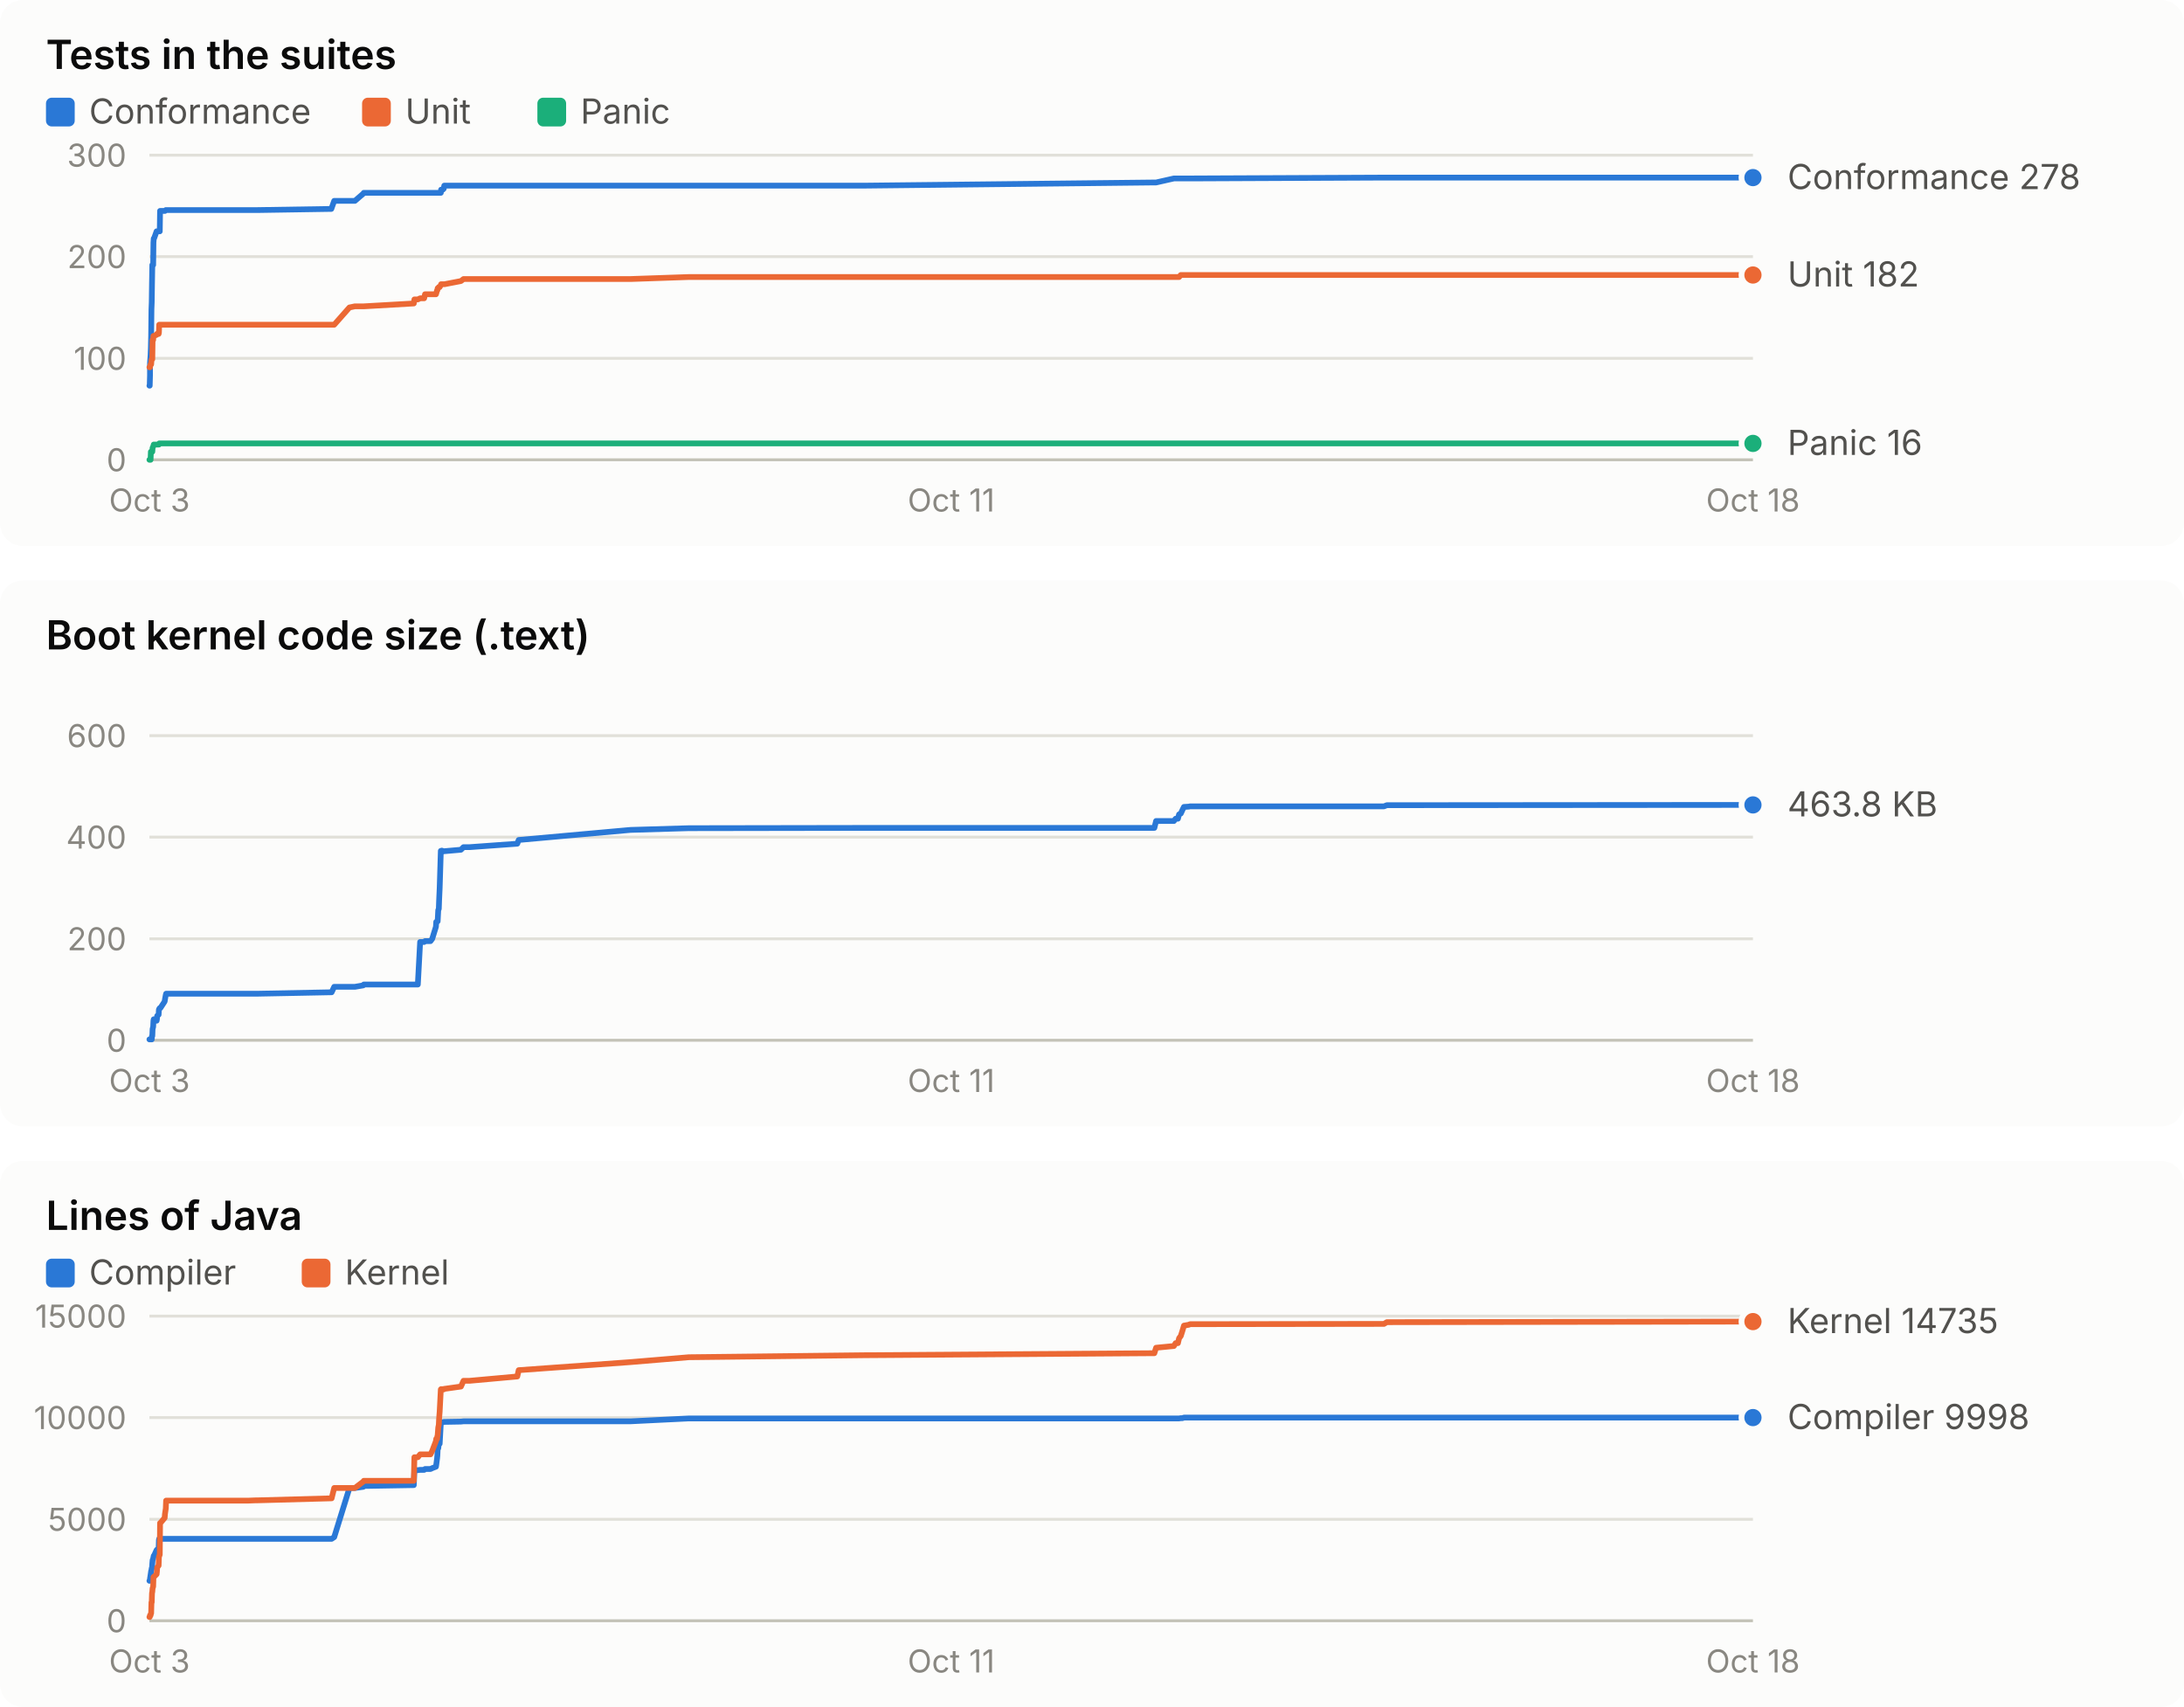
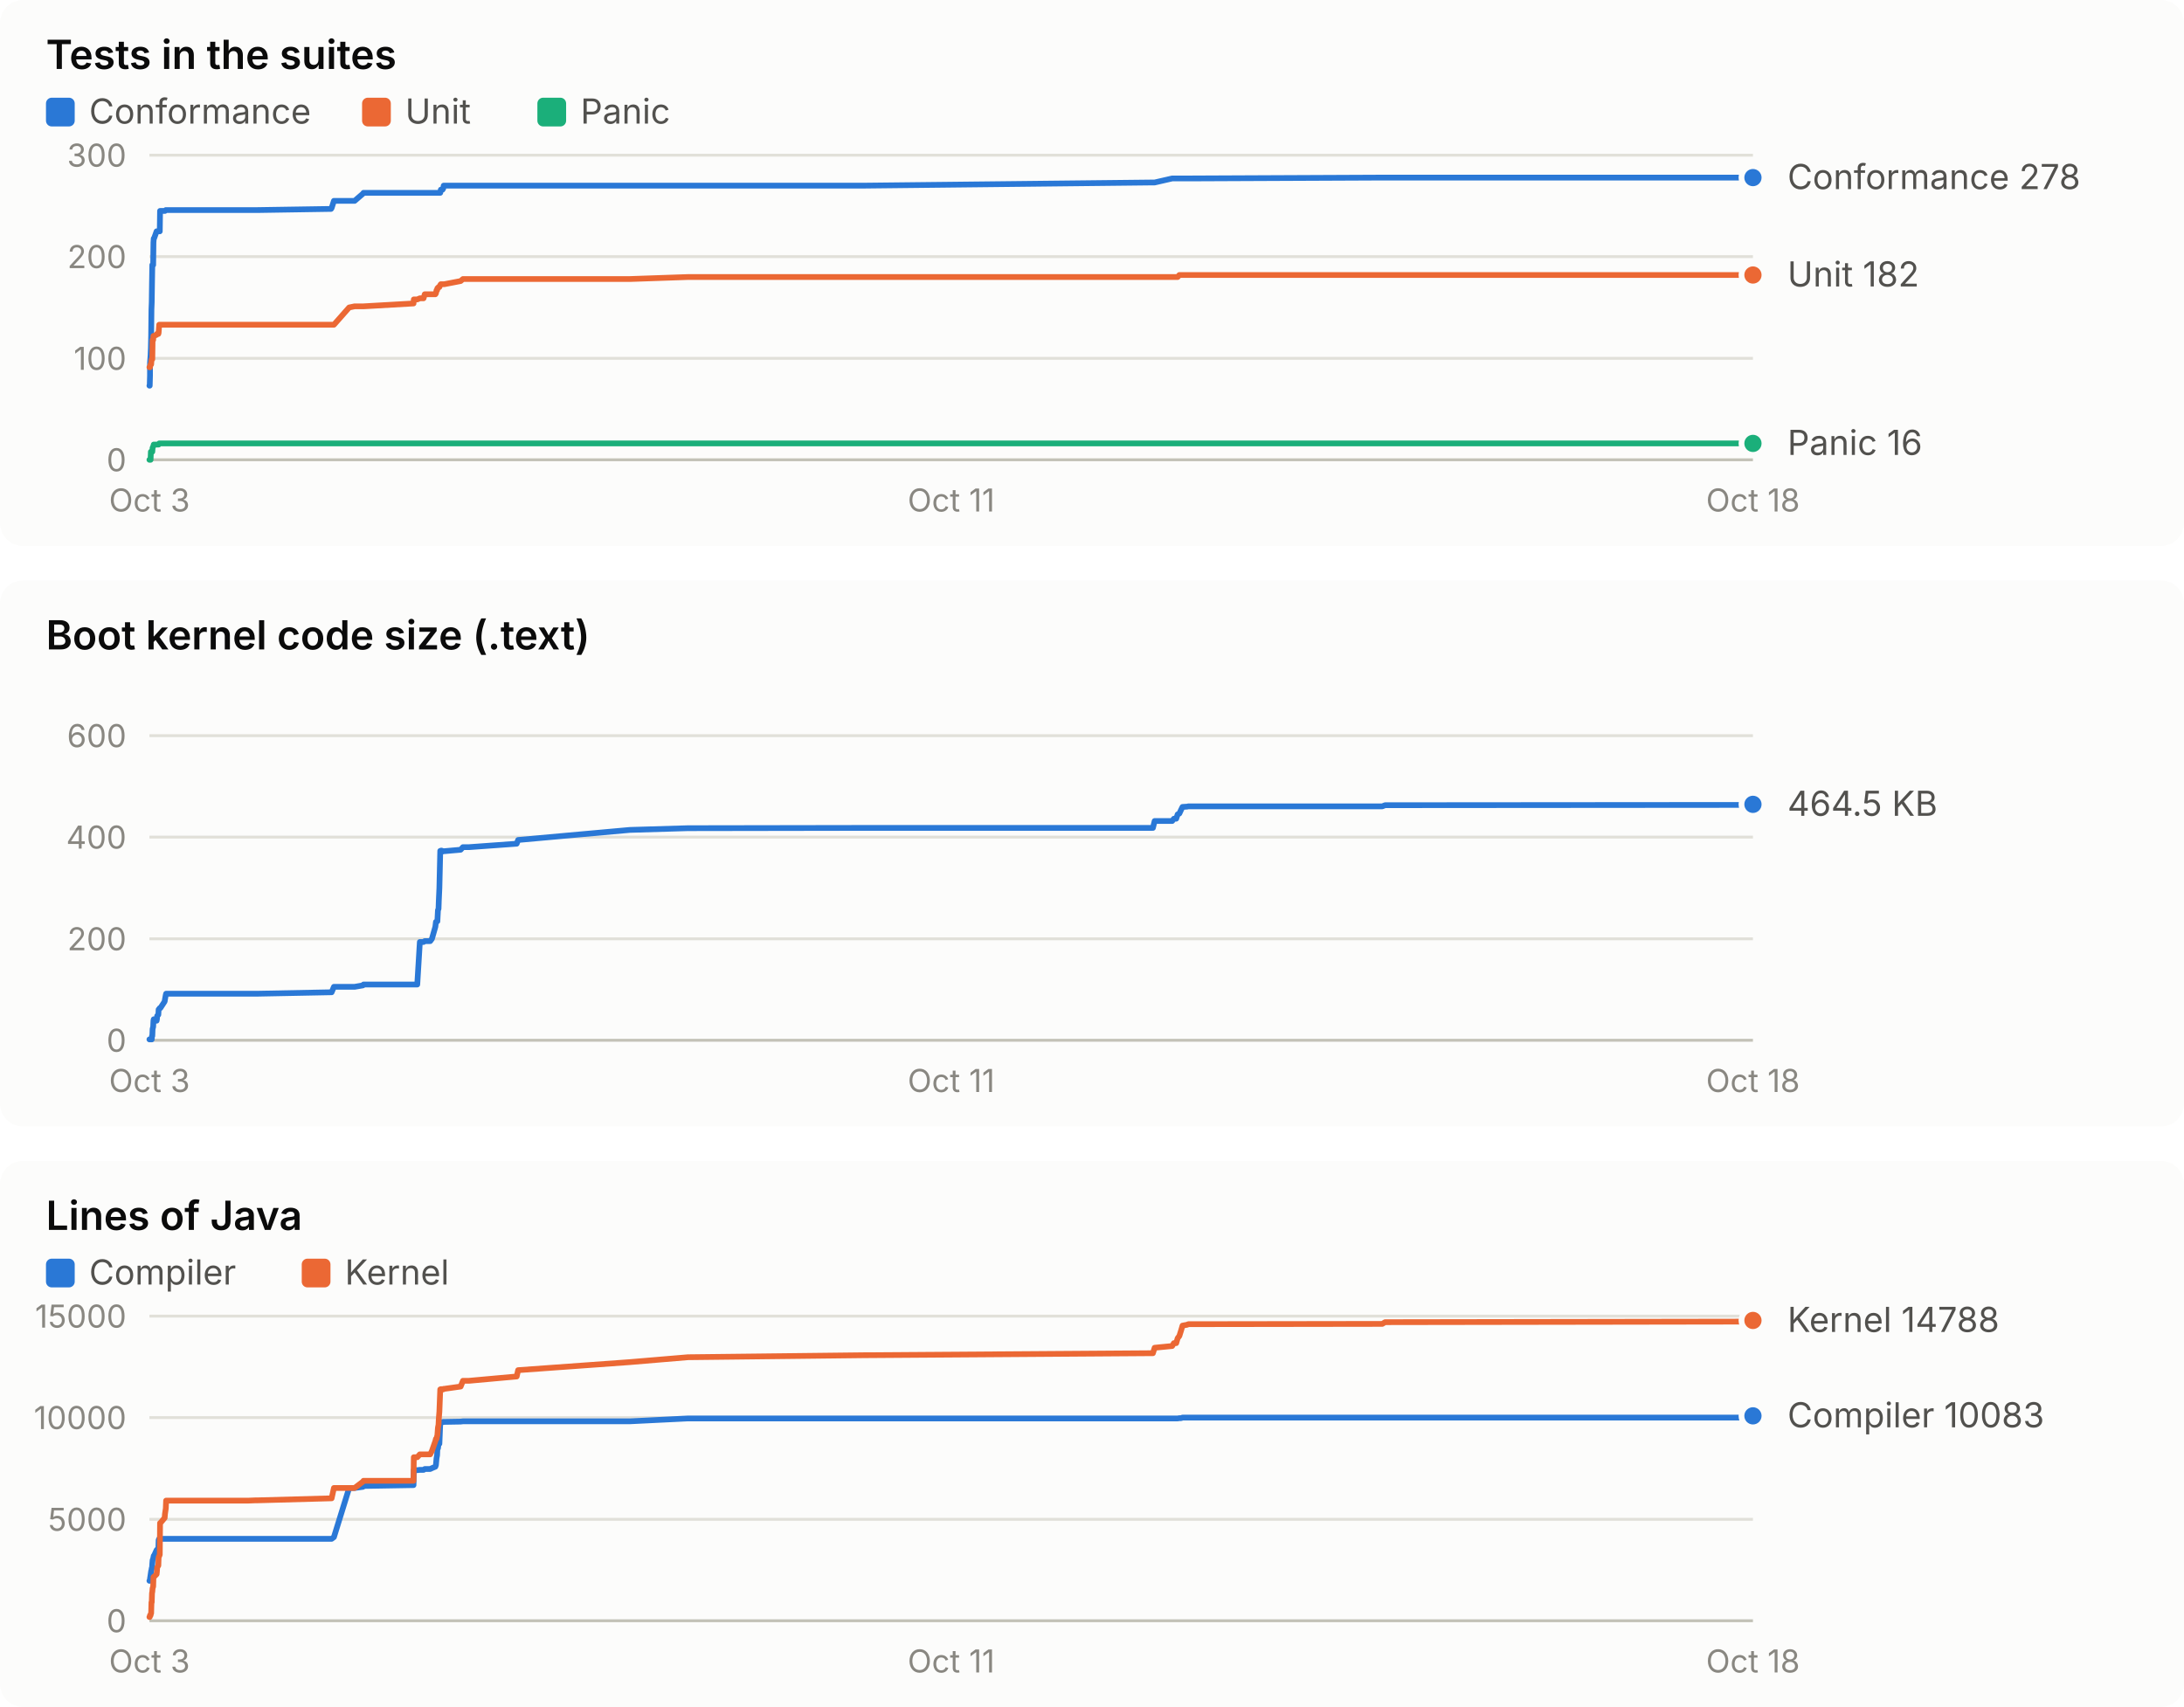
<svg xmlns="http://www.w3.org/2000/svg" width="760" height="594" viewBox="0 0 760 594" role="img" font-family="system-ui, -apple-system, 'Segoe UI', sans-serif">
  <rect x="0" y="0" width="760" height="190" rx="8" fill="#fcfcfb" />
  <text x="16.0" y="24.0" fill="#0b0b0b" font-size="14" font-weight="600" text-anchor="start" style="font-variant-numeric: tabular-nums">Tests in the suites</text>
  <rect x="16" y="34" width="10" height="10" rx="2" fill="#2a78d6" />
  <text x="31.0" y="43.0" fill="#52514e" font-size="12" font-weight="400" text-anchor="start" style="font-variant-numeric: tabular-nums">Conformance</text>
  <rect x="126" y="34" width="10" height="10" rx="2" fill="#eb6834" />
  <text x="141.0" y="43.0" fill="#52514e" font-size="12" font-weight="400" text-anchor="start" style="font-variant-numeric: tabular-nums">Unit</text>
  <rect x="187" y="34" width="10" height="10" rx="2" fill="#1baf7a" />
  <text x="202.0" y="43.0" fill="#52514e" font-size="12" font-weight="400" text-anchor="start" style="font-variant-numeric: tabular-nums">Panic</text>
  <line x1="52.0" x2="610.0" y1="160.0" y2="160.0" stroke="#c3c2b7" stroke-width="1" />
  <text x="44.0" y="164.0" fill="#898781" font-size="11" font-weight="400" text-anchor="end" style="font-variant-numeric: tabular-nums">0</text>
  <line x1="52.0" x2="610.0" y1="124.7" y2="124.7" stroke="#e1e0d9" stroke-width="1" />
  <text x="44.0" y="128.7" fill="#898781" font-size="11" font-weight="400" text-anchor="end" style="font-variant-numeric: tabular-nums">100</text>
  <line x1="52.0" x2="610.0" y1="89.3" y2="89.3" stroke="#e1e0d9" stroke-width="1" />
  <text x="44.0" y="93.3" fill="#898781" font-size="11" font-weight="400" text-anchor="end" style="font-variant-numeric: tabular-nums">200</text>
  <line x1="52.0" x2="610.0" y1="54.0" y2="54.0" stroke="#e1e0d9" stroke-width="1" />
  <text x="44.0" y="58.0" fill="#898781" font-size="11" font-weight="400" text-anchor="end" style="font-variant-numeric: tabular-nums">300</text>
  <text x="52.0" y="178.0" fill="#898781" font-size="11" font-weight="400" text-anchor="middle" style="font-variant-numeric: tabular-nums">Oct 3</text>
  <text x="331.0" y="178.0" fill="#898781" font-size="11" font-weight="400" text-anchor="middle" style="font-variant-numeric: tabular-nums">Oct 11</text>
  <text x="610.0" y="178.0" fill="#898781" font-size="11" font-weight="400" text-anchor="middle" style="font-variant-numeric: tabular-nums">Oct 18</text>
-   <polyline points="52.0,134.2 52.1,134.2 52.2,130.7 52.2,126.4 52.4,123.6 52.5,121.1 52.6,116.9 52.7,107.7 52.8,105.2 52.9,98.2 53.0,92.2 53.1,92.2 53.3,92.2 53.4,84.4 53.5,83.0 53.6,83.0 54.5,80.5 54.6,80.5 54.7,80.5 55.2,80.5 55.3,80.5 55.4,80.5 55.6,80.5 55.7,73.4 55.8,73.4 57.3,73.4 57.4,73.4 57.7,73.1 57.8,73.1 85.4,73.1 85.5,73.1 85.9,73.1 86.4,73.1 89.0,73.1 89.6,73.1 115.3,72.7 115.4,72.4 116.3,69.9 121.6,69.9 123.5,69.9 126.4,67.4 126.6,67.1 144.0,67.1 144.2,67.1 145.4,67.1 146.2,67.1 147.6,67.1 147.9,67.1 149.8,67.1 150.4,67.1 151.7,67.1 151.8,67.1 152.1,67.1 152.2,67.1 152.3,67.1 152.5,67.1 152.7,67.1 152.8,67.1 153.0,67.1 153.4,67.1 153.5,66.0 153.7,66.0 153.8,66.0 154.0,66.0 154.1,66.0 154.2,65.7 154.4,65.7 154.6,64.6 154.7,64.6 160.4,64.6 161.3,64.6 163.4,64.6 180.0,64.6 180.5,64.6 219.4,64.6 239.7,64.6 300.9,64.6 401.7,63.5 402.3,63.5 408.5,62.1 409.1,62.1 409.9,62.1 410.3,62.1 410.9,62.1 411.5,62.1 412.0,62.1 413.7,62.1 414.1,62.1 481.6,61.8 482.6,61.8 610.0,61.8" fill="none" stroke="#2a78d6" stroke-width="2" stroke-linejoin="round" stroke-linecap="round" />
+   <polyline points="52.0,134.2 52.1,134.2 52.2,130.7 52.2,126.4 52.4,123.6 52.5,121.1 52.6,116.9 52.7,107.7 52.8,105.2 52.9,98.2 53.0,92.2 53.1,92.2 53.3,92.2 53.4,84.4 53.5,83.0 53.6,83.0 54.5,80.5 54.6,80.5 54.7,80.5 55.1,80.5 55.2,80.5 55.4,80.5 55.6,80.5 55.7,73.4 55.8,73.4 57.3,73.4 57.4,73.4 57.7,73.1 57.8,73.1 85.4,73.1 85.5,73.1 85.8,73.1 86.4,73.1 88.9,73.1 89.6,73.1 115.2,72.7 115.4,72.4 116.2,69.9 121.5,69.9 123.4,69.9 126.3,67.4 126.5,67.1 143.9,67.1 144.0,67.1 145.2,67.1 146.1,67.1 147.4,67.1 147.8,67.1 149.7,67.1 150.3,67.1 151.5,67.1 151.7,67.1 151.9,67.1 152.1,67.1 152.2,67.1 152.4,67.1 152.6,67.1 152.7,67.1 152.9,67.1 153.2,67.1 153.4,66.0 153.5,66.0 153.7,66.0 153.9,66.0 154.0,66.0 154.1,65.7 154.2,65.7 154.4,64.6 154.6,64.6 160.3,64.6 161.1,64.6 163.2,64.6 179.8,64.6 180.3,64.6 219.2,64.6 239.4,64.6 300.6,64.6 401.2,63.5 401.8,63.5 407.9,62.1 408.5,62.1 409.3,62.1 409.8,62.1 410.4,62.1 411.0,62.1 411.5,62.1 413.1,62.1 413.5,62.1 481.0,61.8 482.0,61.8 609.2,61.8 610.0,61.8" fill="none" stroke="#2a78d6" stroke-width="2" stroke-linejoin="round" stroke-linecap="round" />
  <circle cx="610.0" cy="61.8" r="4" fill="#2a78d6" stroke="#fcfcfb" stroke-width="2" />
-   <polyline points="52.0,127.8 52.1,127.8 52.2,127.8 52.2,127.8 52.4,126.8 52.5,126.8 52.6,126.8 52.7,125.4 52.8,125.0 52.9,125.0 53.0,125.0 53.1,118.3 53.3,118.3 53.4,116.9 53.5,116.9 53.6,116.9 54.5,116.5 54.6,116.2 54.7,116.2 55.2,116.2 55.3,115.8 55.4,113.0 55.6,113.0 55.7,113.0 55.8,113.0 57.3,113.0 57.4,113.0 57.7,113.0 57.8,113.0 85.4,113.0 85.5,113.0 85.9,113.0 86.4,113.0 89.0,113.0 89.6,113.0 115.3,113.0 115.4,113.0 116.3,113.0 121.6,107.0 123.5,106.6 126.4,106.6 126.6,106.6 144.0,105.6 144.2,104.2 145.4,104.2 146.2,103.8 147.6,103.8 147.9,102.4 149.8,102.4 150.4,102.4 151.7,102.4 151.8,102.1 152.1,101.0 152.2,101.0 152.3,100.3 152.5,100.3 152.7,99.9 152.8,99.9 153.0,99.9 153.4,99.2 153.5,98.9 153.7,98.9 153.8,98.9 154.0,98.9 154.1,98.9 154.2,98.9 154.4,98.9 154.6,98.9 154.7,98.9 160.4,97.8 161.3,97.1 163.4,97.1 180.0,97.1 180.5,97.1 219.4,97.1 239.7,96.4 300.9,96.4 401.7,96.4 402.3,96.4 408.5,96.4 409.1,96.4 409.9,96.4 410.3,96.4 410.9,95.7 411.5,95.7 412.0,95.7 413.7,95.7 414.1,95.7 481.6,95.7 482.6,95.7 610.0,95.7" fill="none" stroke="#eb6834" stroke-width="2" stroke-linejoin="round" stroke-linecap="round" />
+   <polyline points="52.0,127.8 52.1,127.8 52.2,127.8 52.2,127.8 52.4,126.8 52.5,126.8 52.6,126.8 52.7,125.4 52.8,125.0 52.9,125.0 53.0,125.0 53.1,118.3 53.3,118.3 53.4,116.9 53.5,116.9 53.6,116.9 54.5,116.5 54.6,116.2 54.7,116.2 55.1,116.2 55.2,115.8 55.4,113.0 55.6,113.0 55.7,113.0 55.8,113.0 57.3,113.0 57.4,113.0 57.7,113.0 57.8,113.0 85.4,113.0 85.5,113.0 85.8,113.0 86.4,113.0 88.9,113.0 89.6,113.0 115.2,113.0 115.4,113.0 116.2,113.0 121.5,107.0 123.4,106.6 126.3,106.6 126.5,106.6 143.9,105.6 144.0,104.2 145.2,104.2 146.1,103.8 147.4,103.8 147.8,102.4 149.7,102.4 150.3,102.4 151.5,102.4 151.7,102.1 151.9,101.0 152.1,101.0 152.2,100.3 152.4,100.3 152.6,99.9 152.7,99.9 152.9,99.9 153.2,99.2 153.4,98.9 153.5,98.9 153.7,98.9 153.9,98.9 154.0,98.9 154.1,98.9 154.2,98.9 154.4,98.9 154.6,98.9 160.3,97.8 161.1,97.1 163.2,97.1 179.8,97.1 180.3,97.1 219.2,97.1 239.4,96.4 300.6,96.4 401.2,96.4 401.8,96.4 407.9,96.4 408.5,96.4 409.3,96.4 409.8,96.4 410.4,95.7 411.0,95.7 411.5,95.7 413.1,95.7 413.5,95.7 481.0,95.7 482.0,95.7 609.2,95.7 610.0,95.7" fill="none" stroke="#eb6834" stroke-width="2" stroke-linejoin="round" stroke-linecap="round" />
  <circle cx="610.0" cy="95.7" r="4" fill="#eb6834" stroke="#fcfcfb" stroke-width="2" />
-   <polyline points="52.0,160.0 52.1,160.0 52.2,160.0 52.2,160.0 52.4,160.0 52.5,157.2 52.6,157.2 52.7,157.2 52.8,157.2 52.9,157.2 53.0,157.2 53.1,155.8 53.3,155.4 53.4,155.1 53.5,154.7 53.6,154.7 54.5,154.7 54.6,154.7 54.7,154.7 55.2,154.7 55.3,154.7 55.4,154.3 55.6,154.3 55.7,154.3 55.8,154.3 57.3,154.3 57.4,154.3 57.7,154.3 57.8,154.3 85.4,154.3 85.5,154.3 85.9,154.3 86.4,154.3 89.0,154.3 89.6,154.3 115.3,154.3 115.4,154.3 116.3,154.3 121.6,154.3 123.5,154.3 126.4,154.3 126.6,154.3 144.0,154.3 144.2,154.3 145.4,154.3 146.2,154.3 147.6,154.3 147.9,154.3 149.8,154.3 150.4,154.3 151.7,154.3 151.8,154.3 152.1,154.3 152.2,154.3 152.3,154.3 152.5,154.3 152.7,154.3 152.8,154.3 153.0,154.3 153.4,154.3 153.5,154.3 153.7,154.3 153.8,154.3 154.0,154.3 154.1,154.3 154.2,154.3 154.4,154.3 154.6,154.3 154.7,154.3 160.4,154.3 161.3,154.3 163.4,154.3 180.0,154.3 180.5,154.3 219.4,154.3 239.7,154.3 300.9,154.3 401.7,154.3 402.3,154.3 408.5,154.3 409.1,154.3 409.9,154.3 410.3,154.3 410.9,154.3 411.5,154.3 412.0,154.3 413.7,154.3 414.1,154.3 481.6,154.3 482.6,154.3 610.0,154.3" fill="none" stroke="#1baf7a" stroke-width="2" stroke-linejoin="round" stroke-linecap="round" />
+   <polyline points="52.0,160.0 52.1,160.0 52.2,160.0 52.2,160.0 52.4,160.0 52.5,157.2 52.6,157.2 52.7,157.2 52.8,157.2 52.9,157.2 53.0,157.2 53.1,155.8 53.3,155.4 53.4,155.1 53.5,154.7 53.6,154.7 54.5,154.7 54.6,154.7 54.7,154.7 55.1,154.7 55.2,154.7 55.4,154.3 55.6,154.3 55.7,154.3 55.8,154.3 57.3,154.3 57.4,154.3 57.7,154.3 57.8,154.3 85.4,154.3 85.5,154.3 85.8,154.3 86.4,154.3 88.9,154.3 89.6,154.3 115.2,154.3 115.4,154.3 116.2,154.3 121.5,154.3 123.4,154.3 126.3,154.3 126.5,154.3 143.9,154.3 144.0,154.3 145.2,154.3 146.1,154.3 147.4,154.3 147.8,154.3 149.7,154.3 150.3,154.3 151.5,154.3 151.7,154.3 151.9,154.3 152.1,154.3 152.2,154.3 152.4,154.3 152.6,154.3 152.7,154.3 152.9,154.3 153.2,154.3 153.4,154.3 153.5,154.3 153.7,154.3 153.9,154.3 154.0,154.3 154.1,154.3 154.2,154.3 154.4,154.3 154.6,154.3 160.3,154.3 161.1,154.3 163.2,154.3 179.8,154.3 180.3,154.3 219.2,154.3 239.4,154.3 300.6,154.3 401.2,154.3 401.8,154.3 407.9,154.3 408.5,154.3 409.3,154.3 409.8,154.3 410.4,154.3 411.0,154.3 411.5,154.3 413.1,154.3 413.5,154.3 481.0,154.3 482.0,154.3 609.2,154.3 610.0,154.3" fill="none" stroke="#1baf7a" stroke-width="2" stroke-linejoin="round" stroke-linecap="round" />
  <circle cx="610.0" cy="154.3" r="4" fill="#1baf7a" stroke="#fcfcfb" stroke-width="2" />
  <text x="622.0" y="65.8" fill="#52514e" font-size="12" font-weight="400" text-anchor="start" style="font-variant-numeric: tabular-nums">Conformance 278</text>
  <text x="622.0" y="99.7" fill="#52514e" font-size="12" font-weight="400" text-anchor="start" style="font-variant-numeric: tabular-nums">Unit 182</text>
  <text x="622.0" y="158.3" fill="#52514e" font-size="12" font-weight="400" text-anchor="start" style="font-variant-numeric: tabular-nums">Panic 16</text>
  <rect x="0" y="202" width="760" height="190" rx="8" fill="#fcfcfb" />
  <text x="16.0" y="226.0" fill="#0b0b0b" font-size="14" font-weight="600" text-anchor="start" style="font-variant-numeric: tabular-nums">Boot kernel code size (.text)</text>
  <line x1="52.0" x2="610.0" y1="362.0" y2="362.0" stroke="#c3c2b7" stroke-width="1" />
  <text x="44.0" y="366.0" fill="#898781" font-size="11" font-weight="400" text-anchor="end" style="font-variant-numeric: tabular-nums">0</text>
  <line x1="52.0" x2="610.0" y1="326.7" y2="326.7" stroke="#e1e0d9" stroke-width="1" />
  <text x="44.0" y="330.7" fill="#898781" font-size="11" font-weight="400" text-anchor="end" style="font-variant-numeric: tabular-nums">200</text>
  <line x1="52.0" x2="610.0" y1="291.3" y2="291.3" stroke="#e1e0d9" stroke-width="1" />
  <text x="44.0" y="295.3" fill="#898781" font-size="11" font-weight="400" text-anchor="end" style="font-variant-numeric: tabular-nums">400</text>
  <line x1="52.0" x2="610.0" y1="256.0" y2="256.0" stroke="#e1e0d9" stroke-width="1" />
  <text x="44.0" y="260.0" fill="#898781" font-size="11" font-weight="400" text-anchor="end" style="font-variant-numeric: tabular-nums">600</text>
  <text x="52.0" y="380.0" fill="#898781" font-size="11" font-weight="400" text-anchor="middle" style="font-variant-numeric: tabular-nums">Oct 3</text>
  <text x="331.0" y="380.0" fill="#898781" font-size="11" font-weight="400" text-anchor="middle" style="font-variant-numeric: tabular-nums">Oct 11</text>
  <text x="610.0" y="380.0" fill="#898781" font-size="11" font-weight="400" text-anchor="middle" style="font-variant-numeric: tabular-nums">Oct 18</text>
-   <polyline points="52.0,361.7 52.1,361.7 52.2,361.7 52.2,361.7 52.4,361.7 52.5,361.7 52.6,361.7 52.7,361.7 52.8,361.7 52.9,360.5 53.0,360.5 53.1,358.1 53.3,357.3 53.4,355.2 53.5,354.7 53.6,354.7 54.5,355.2 54.6,354.7 54.7,353.5 55.2,353.1 55.3,351.3 55.4,351.1 55.6,350.8 55.7,350.8 55.8,350.8 57.3,348.5 57.4,347.8 57.7,346.2 57.8,345.8 85.4,345.8 85.5,345.8 85.9,345.8 86.4,345.8 89.0,345.8 89.6,345.8 115.3,345.3 115.4,345.3 116.3,343.4 121.6,343.4 123.5,343.4 126.4,342.9 126.6,342.6 144.0,342.6 144.2,342.6 145.4,342.6 146.2,327.8 147.6,327.8 147.9,327.5 149.8,327.5 150.4,326.7 151.7,322.5 151.8,320.8 152.1,320.8 152.2,320.6 152.3,320.6 152.5,316.7 152.7,316.3 152.8,313.4 153.0,309.0 153.4,296.1 153.5,296.1 153.7,296.0 153.8,296.0 154.0,296.1 154.1,296.2 154.2,296.3 154.4,296.2 154.6,296.2 154.7,296.2 160.4,295.7 161.3,294.8 163.4,294.8 180.0,293.6 180.5,292.3 219.4,288.8 239.7,288.2 300.9,288.1 401.7,288.1 402.3,285.7 408.5,285.7 409.1,284.9 409.9,284.9 410.3,283.4 410.9,283.1 411.5,281.8 412.0,280.8 413.7,280.7 414.1,280.6 481.6,280.6 482.6,280.2 610.0,280.1" fill="none" stroke="#2a78d6" stroke-width="2" stroke-linejoin="round" stroke-linecap="round" />
-   <circle cx="610.0" cy="280.1" r="4" fill="#2a78d6" stroke="#fcfcfb" stroke-width="2" />
-   <text x="622.0" y="284.1" fill="#52514e" font-size="12" font-weight="400" text-anchor="start" style="font-variant-numeric: tabular-nums">463.8 KB</text>
+   <polyline points="52.0,361.7 52.1,361.7 52.2,361.7 52.2,361.7 52.4,361.7 52.5,361.7 52.6,361.7 52.7,361.7 52.8,361.7 52.9,360.5 53.0,360.5 53.1,358.1 53.3,357.3 53.4,355.2 53.5,354.7 53.6,354.7 54.5,355.2 54.6,354.7 54.7,353.5 55.1,353.1 55.2,351.3 55.4,351.1 55.6,350.8 55.7,350.8 55.8,350.8 57.3,348.5 57.4,347.8 57.7,346.2 57.8,345.8 85.4,345.8 85.5,345.8 85.8,345.8 86.4,345.8 88.9,345.8 89.6,345.8 115.2,345.3 115.4,345.3 116.2,343.4 121.5,343.4 123.4,343.4 126.3,342.9 126.5,342.6 143.9,342.6 144.0,342.6 145.2,342.6 146.1,327.8 147.4,327.8 147.8,327.5 149.7,327.5 150.3,326.7 151.5,322.5 151.7,320.8 151.9,320.8 152.1,320.6 152.2,320.6 152.4,316.7 152.6,316.3 152.7,313.4 152.9,309.0 153.2,296.1 153.4,296.1 153.5,296.0 153.7,296.0 153.9,296.1 154.0,296.2 154.1,296.3 154.2,296.2 154.4,296.2 154.6,296.2 160.3,295.7 161.1,294.8 163.2,294.8 179.8,293.6 180.3,292.3 219.2,288.8 239.4,288.2 300.6,288.1 401.2,288.1 401.8,285.7 407.9,285.7 408.5,284.9 409.3,284.9 409.8,283.4 410.4,283.1 411.0,281.8 411.5,280.8 413.1,280.7 413.5,280.6 481.0,280.6 482.0,280.2 609.2,280.1 610.0,279.9" fill="none" stroke="#2a78d6" stroke-width="2" stroke-linejoin="round" stroke-linecap="round" />
+   <circle cx="610.0" cy="279.9" r="4" fill="#2a78d6" stroke="#fcfcfb" stroke-width="2" />
+   <text x="622.0" y="283.9" fill="#52514e" font-size="12" font-weight="400" text-anchor="start" style="font-variant-numeric: tabular-nums">464.5 KB</text>
  <rect x="0" y="404" width="760" height="190" rx="8" fill="#fcfcfb" />
  <text x="16.0" y="428.0" fill="#0b0b0b" font-size="14" font-weight="600" text-anchor="start" style="font-variant-numeric: tabular-nums">Lines of Java</text>
  <rect x="16" y="438" width="10" height="10" rx="2" fill="#2a78d6" />
  <text x="31.0" y="447.0" fill="#52514e" font-size="12" font-weight="400" text-anchor="start" style="font-variant-numeric: tabular-nums">Compiler</text>
  <rect x="105" y="438" width="10" height="10" rx="2" fill="#eb6834" />
  <text x="120.0" y="447.0" fill="#52514e" font-size="12" font-weight="400" text-anchor="start" style="font-variant-numeric: tabular-nums">Kernel</text>
  <line x1="52.0" x2="610.0" y1="564.0" y2="564.0" stroke="#c3c2b7" stroke-width="1" />
  <text x="44.0" y="568.0" fill="#898781" font-size="11" font-weight="400" text-anchor="end" style="font-variant-numeric: tabular-nums">0</text>
  <line x1="52.0" x2="610.0" y1="528.7" y2="528.7" stroke="#e1e0d9" stroke-width="1" />
  <text x="44.0" y="532.7" fill="#898781" font-size="11" font-weight="400" text-anchor="end" style="font-variant-numeric: tabular-nums">5000</text>
  <line x1="52.0" x2="610.0" y1="493.3" y2="493.3" stroke="#e1e0d9" stroke-width="1" />
  <text x="44.0" y="497.3" fill="#898781" font-size="11" font-weight="400" text-anchor="end" style="font-variant-numeric: tabular-nums">10000</text>
  <line x1="52.0" x2="610.0" y1="458.0" y2="458.0" stroke="#e1e0d9" stroke-width="1" />
  <text x="44.0" y="462.0" fill="#898781" font-size="11" font-weight="400" text-anchor="end" style="font-variant-numeric: tabular-nums">15000</text>
  <text x="52.0" y="582.0" fill="#898781" font-size="11" font-weight="400" text-anchor="middle" style="font-variant-numeric: tabular-nums">Oct 3</text>
  <text x="331.0" y="582.0" fill="#898781" font-size="11" font-weight="400" text-anchor="middle" style="font-variant-numeric: tabular-nums">Oct 11</text>
  <text x="610.0" y="582.0" fill="#898781" font-size="11" font-weight="400" text-anchor="middle" style="font-variant-numeric: tabular-nums">Oct 18</text>
-   <polyline points="52.0,550.1 52.1,550.1 52.2,549.8 52.2,549.4 52.4,548.1 52.5,547.4 52.6,546.7 52.7,546.4 52.8,545.7 52.9,545.7 53.0,544.1 53.1,542.9 53.3,542.4 53.4,541.9 53.5,541.4 53.6,541.4 54.5,539.4 54.6,539.3 54.7,539.2 55.2,539.1 55.3,535.9 55.4,535.5 55.6,535.5 55.7,535.5 55.8,535.5 57.3,535.5 57.4,535.5 57.7,535.5 57.8,535.5 85.4,535.5 85.5,535.5 85.9,535.5 86.4,535.5 89.0,535.5 89.6,535.5 115.3,535.5 115.4,535.5 116.3,534.9 121.6,517.8 123.5,517.8 126.4,517.4 126.6,517.1 144.0,516.8 144.2,511.6 145.4,511.6 146.2,511.5 147.6,511.5 147.9,511.2 149.8,511.2 150.4,510.9 151.7,510.4 151.8,509.8 152.1,507.5 152.2,506.4 152.3,504.2 152.5,504.0 152.7,502.5 152.8,502.4 153.0,502.4 153.4,495.2 153.5,495.0 153.7,494.9 153.8,494.9 154.0,494.9 154.1,494.9 154.2,494.9 154.4,494.8 154.6,494.8 154.7,494.8 160.4,494.7 161.3,494.6 163.4,494.6 180.0,494.6 180.5,494.6 219.4,494.6 239.7,493.6 300.9,493.6 401.7,493.6 402.3,493.6 408.5,493.6 409.1,493.6 409.9,493.6 410.3,493.6 410.9,493.5 411.5,493.5 412.0,493.3 413.7,493.3 414.1,493.3 481.6,493.3 482.6,493.3 610.0,493.3" fill="none" stroke="#2a78d6" stroke-width="2" stroke-linejoin="round" stroke-linecap="round" />
-   <circle cx="610.0" cy="493.3" r="4" fill="#2a78d6" stroke="#fcfcfb" stroke-width="2" />
-   <polyline points="52.0,562.7 52.1,562.7 52.2,562.5 52.2,562.1 52.4,562.1 52.5,561.5 52.6,561.4 52.7,557.6 52.8,557.6 52.9,554.4 53.0,553.9 53.1,552.7 53.3,552.1 53.4,548.8 53.5,548.7 53.6,548.7 54.5,547.8 54.6,546.9 54.7,545.4 55.2,544.8 55.3,541.9 55.4,541.5 55.6,541.0 55.7,530.0 55.8,530.0 57.3,528.2 57.4,526.9 57.7,524.9 57.8,522.2 85.4,522.2 85.5,522.2 85.9,522.2 86.4,522.2 89.0,522.1 89.6,522.1 115.3,521.4 115.4,521.4 116.3,517.8 121.6,517.8 123.5,517.8 126.4,515.6 126.6,515.3 144.0,515.3 144.2,507.1 145.4,507.1 146.2,506.1 147.6,506.1 147.9,506.1 149.8,506.1 150.4,504.9 151.7,501.5 151.8,500.7 152.1,500.7 152.2,499.8 152.3,499.5 152.5,496.8 152.7,495.8 152.8,493.7 153.0,491.2 153.4,483.5 153.5,483.4 153.7,483.4 153.8,483.4 154.0,483.4 154.1,483.4 154.2,483.5 154.4,483.5 154.6,483.3 154.7,483.3 160.4,482.5 161.3,480.5 163.4,480.5 180.0,479.0 180.5,476.8 219.4,474.0 239.7,472.3 300.9,471.6 401.7,470.9 402.3,469.0 408.5,468.4 409.1,467.4 409.9,467.4 410.3,465.7 410.9,464.9 411.5,463.0 412.0,461.3 413.7,461.0 414.1,460.8 481.6,460.7 482.6,460.1 610.0,459.9" fill="none" stroke="#eb6834" stroke-width="2" stroke-linejoin="round" stroke-linecap="round" />
-   <circle cx="610.0" cy="459.9" r="4" fill="#eb6834" stroke="#fcfcfb" stroke-width="2" />
-   <text x="622.0" y="463.9" fill="#52514e" font-size="12" font-weight="400" text-anchor="start" style="font-variant-numeric: tabular-nums">Kernel 14735</text>
-   <text x="622.0" y="497.3" fill="#52514e" font-size="12" font-weight="400" text-anchor="start" style="font-variant-numeric: tabular-nums">Compiler 9998</text>
+   <polyline points="52.0,550.1 52.1,550.1 52.2,549.8 52.2,549.4 52.4,548.1 52.5,547.4 52.6,546.7 52.7,546.4 52.8,545.7 52.9,545.7 53.0,544.1 53.1,542.9 53.3,542.4 53.4,541.9 53.5,541.4 53.6,541.4 54.5,539.4 54.6,539.3 54.7,539.2 55.1,539.1 55.2,535.9 55.4,535.5 55.6,535.5 55.7,535.5 55.8,535.5 57.3,535.5 57.4,535.5 57.7,535.5 57.8,535.5 85.4,535.5 85.5,535.5 85.8,535.5 86.4,535.5 88.9,535.5 89.6,535.5 115.2,535.5 115.4,535.5 116.2,534.9 121.5,517.8 123.4,517.8 126.3,517.4 126.5,517.1 143.9,516.8 144.0,511.6 145.2,511.6 146.1,511.5 147.4,511.5 147.8,511.2 149.7,511.2 150.3,510.9 151.5,510.4 151.7,509.8 151.9,507.5 152.1,506.4 152.2,504.2 152.4,504.0 152.6,502.5 152.7,502.4 152.9,502.4 153.2,495.2 153.4,495.0 153.5,494.9 153.7,494.9 153.9,494.9 154.0,494.9 154.1,494.9 154.2,494.8 154.4,494.8 154.6,494.8 160.3,494.7 161.1,494.6 163.2,494.6 179.8,494.6 180.3,494.6 219.2,494.6 239.4,493.6 300.6,493.6 401.2,493.6 401.8,493.6 407.9,493.6 408.5,493.6 409.3,493.6 409.8,493.6 410.4,493.5 411.0,493.5 411.5,493.3 413.1,493.3 413.5,493.3 481.0,493.3 482.0,493.3 609.2,493.3 610.0,492.7" fill="none" stroke="#2a78d6" stroke-width="2" stroke-linejoin="round" stroke-linecap="round" />
+   <circle cx="610.0" cy="492.7" r="4" fill="#2a78d6" stroke="#fcfcfb" stroke-width="2" />
+   <polyline points="52.0,562.7 52.1,562.7 52.2,562.5 52.2,562.1 52.4,562.1 52.5,561.5 52.6,561.4 52.7,557.6 52.8,557.6 52.9,554.4 53.0,553.9 53.1,552.7 53.3,552.1 53.4,548.8 53.5,548.7 53.6,548.7 54.5,547.8 54.6,546.9 54.7,545.4 55.1,544.8 55.2,541.9 55.4,541.5 55.6,541.0 55.7,530.0 55.8,530.0 57.3,528.2 57.4,526.9 57.7,524.9 57.8,522.2 85.4,522.2 85.5,522.2 85.8,522.2 86.4,522.2 88.9,522.1 89.6,522.1 115.2,521.4 115.4,521.4 116.2,517.8 121.5,517.8 123.4,517.8 126.3,515.6 126.5,515.3 143.9,515.3 144.0,507.1 145.2,507.1 146.1,506.1 147.4,506.1 147.8,506.1 149.7,506.1 150.3,504.9 151.5,501.5 151.7,500.7 151.9,500.7 152.1,499.8 152.2,499.5 152.4,496.8 152.6,495.8 152.7,493.7 152.9,491.2 153.2,483.5 153.4,483.4 153.5,483.4 153.7,483.4 153.9,483.4 154.0,483.4 154.1,483.5 154.2,483.5 154.4,483.3 154.6,483.3 160.3,482.5 161.1,480.5 163.2,480.5 179.8,479.0 180.3,476.8 219.2,474.0 239.4,472.3 300.6,471.6 401.2,470.9 401.8,469.0 407.9,468.4 408.5,467.4 409.3,467.4 409.8,465.7 410.4,464.9 411.0,463.0 411.5,461.3 413.1,461.0 413.5,460.8 481.0,460.7 482.0,460.1 609.2,459.9 610.0,459.5" fill="none" stroke="#eb6834" stroke-width="2" stroke-linejoin="round" stroke-linecap="round" />
+   <circle cx="610.0" cy="459.5" r="4" fill="#eb6834" stroke="#fcfcfb" stroke-width="2" />
+   <text x="622.0" y="463.5" fill="#52514e" font-size="12" font-weight="400" text-anchor="start" style="font-variant-numeric: tabular-nums">Kernel 14788</text>
+   <text x="622.0" y="496.7" fill="#52514e" font-size="12" font-weight="400" text-anchor="start" style="font-variant-numeric: tabular-nums">Compiler 10083</text>
</svg>
